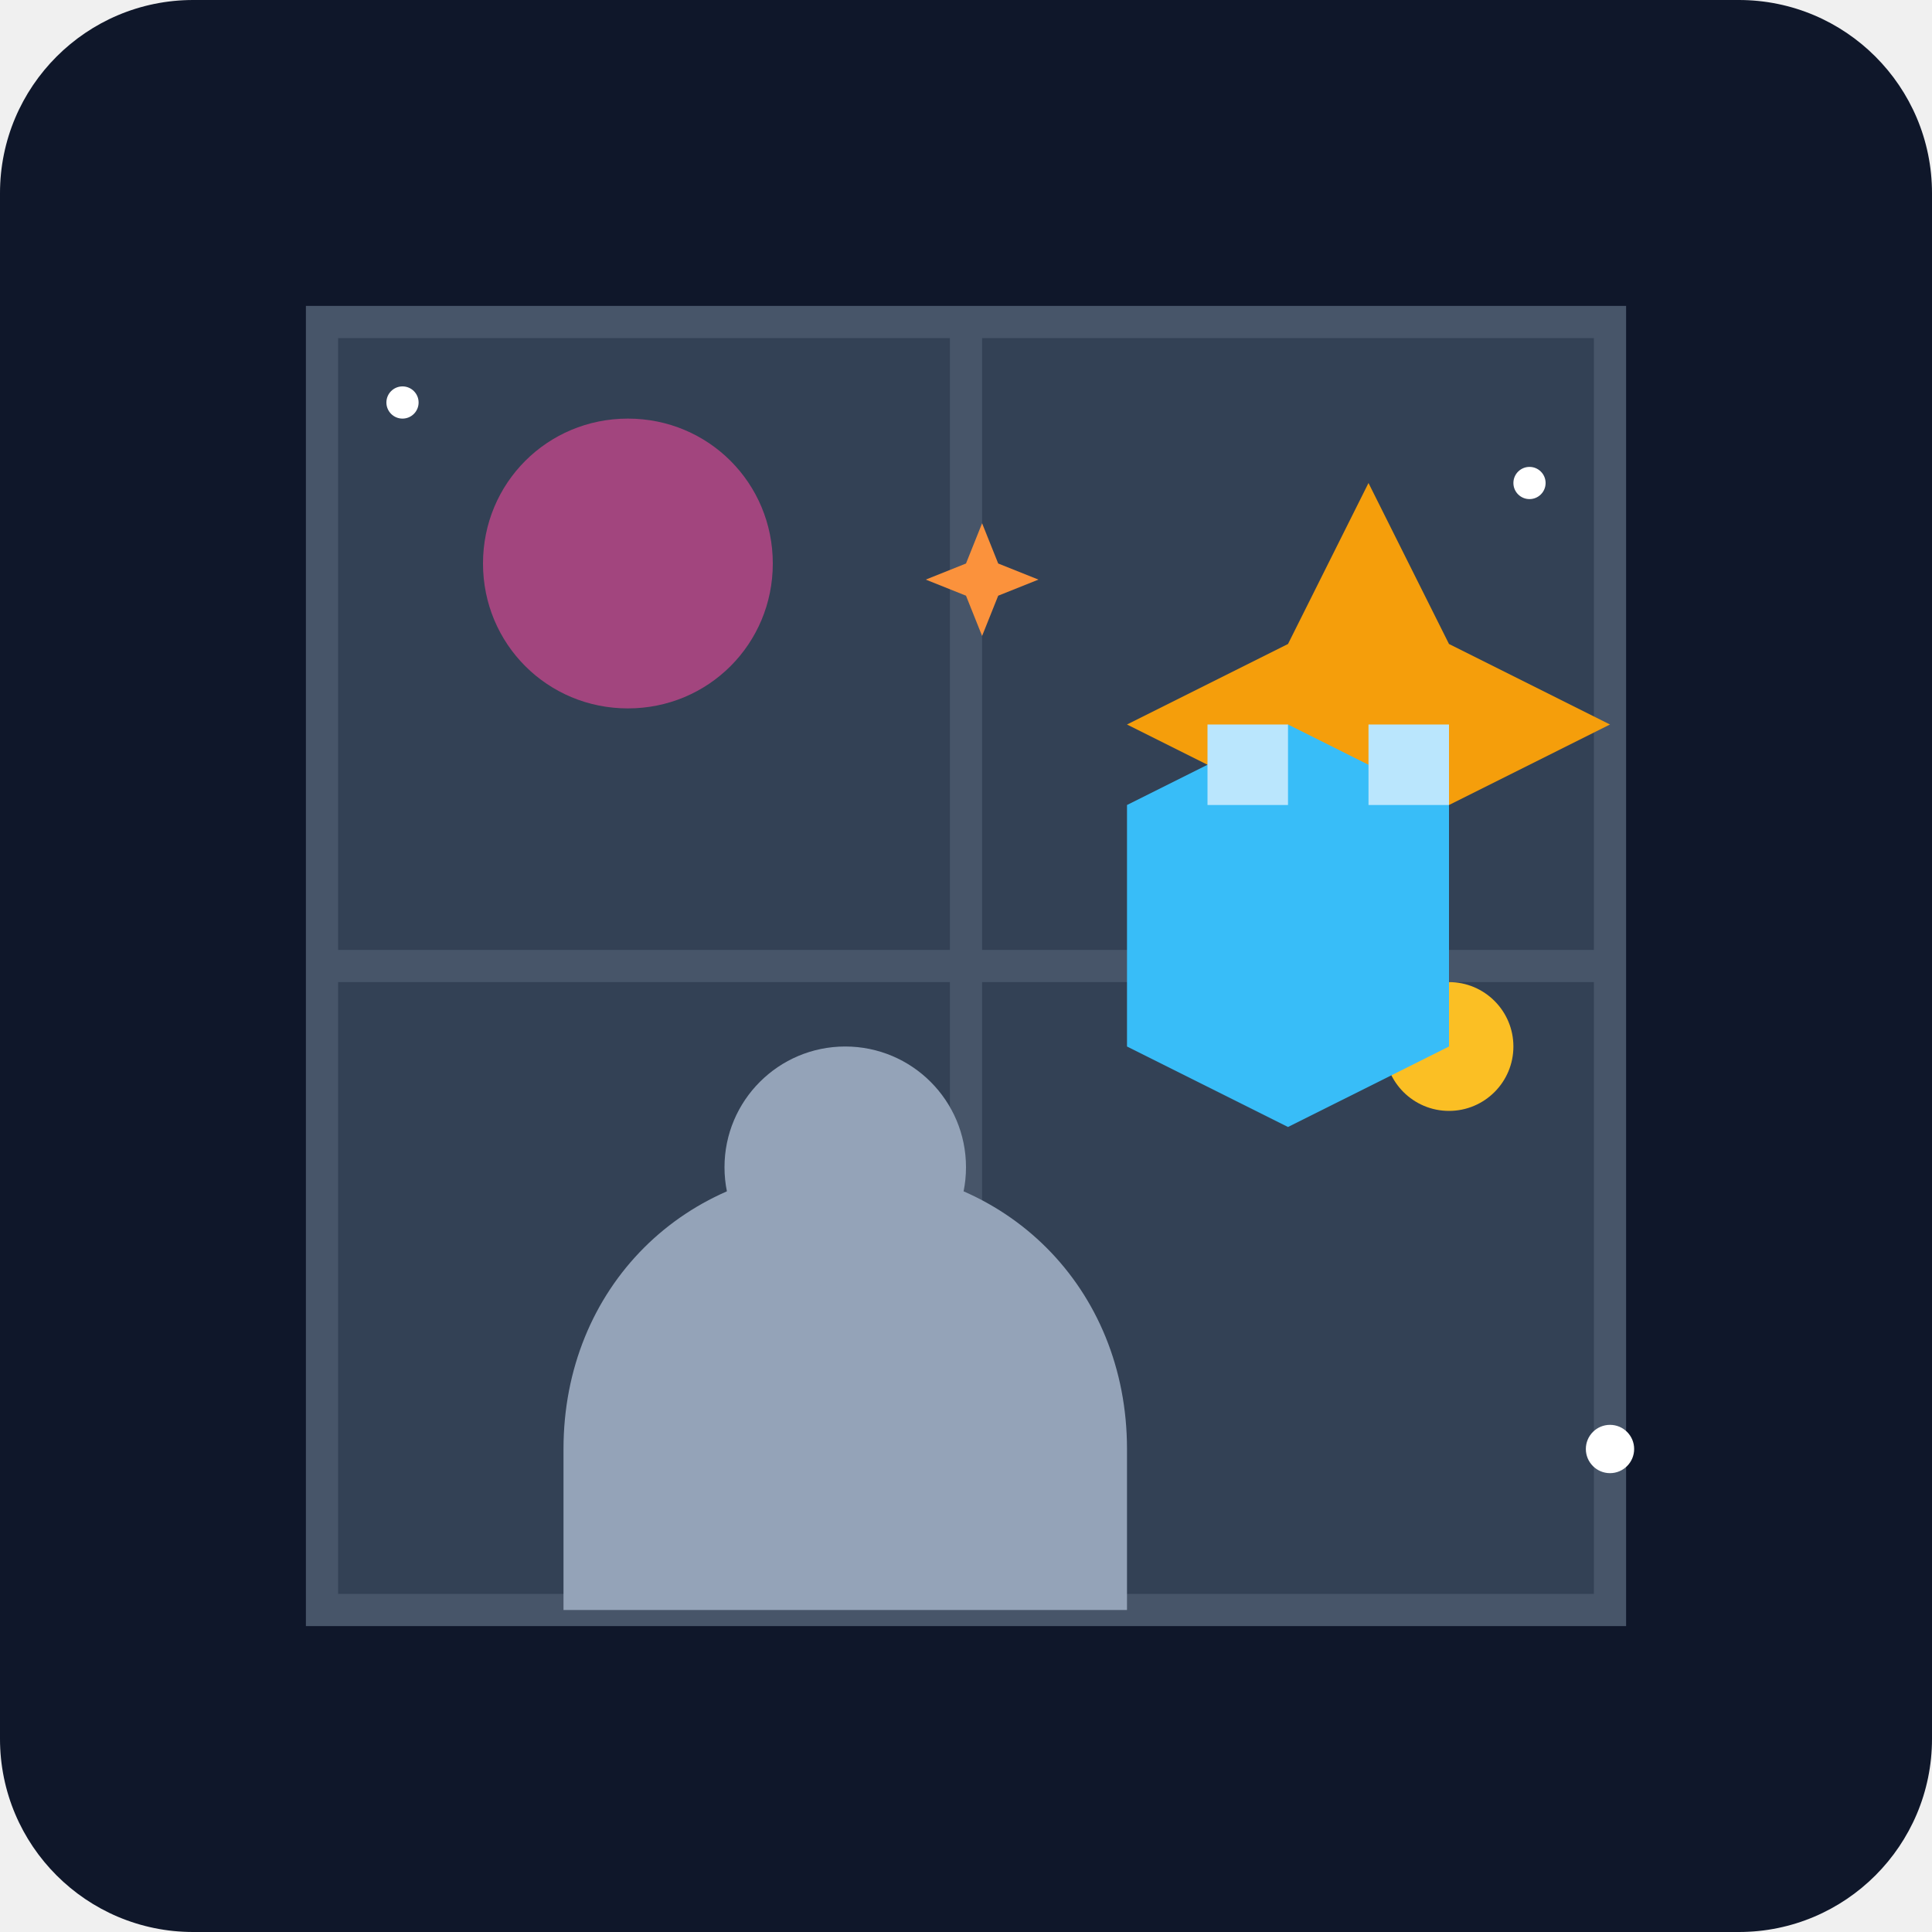
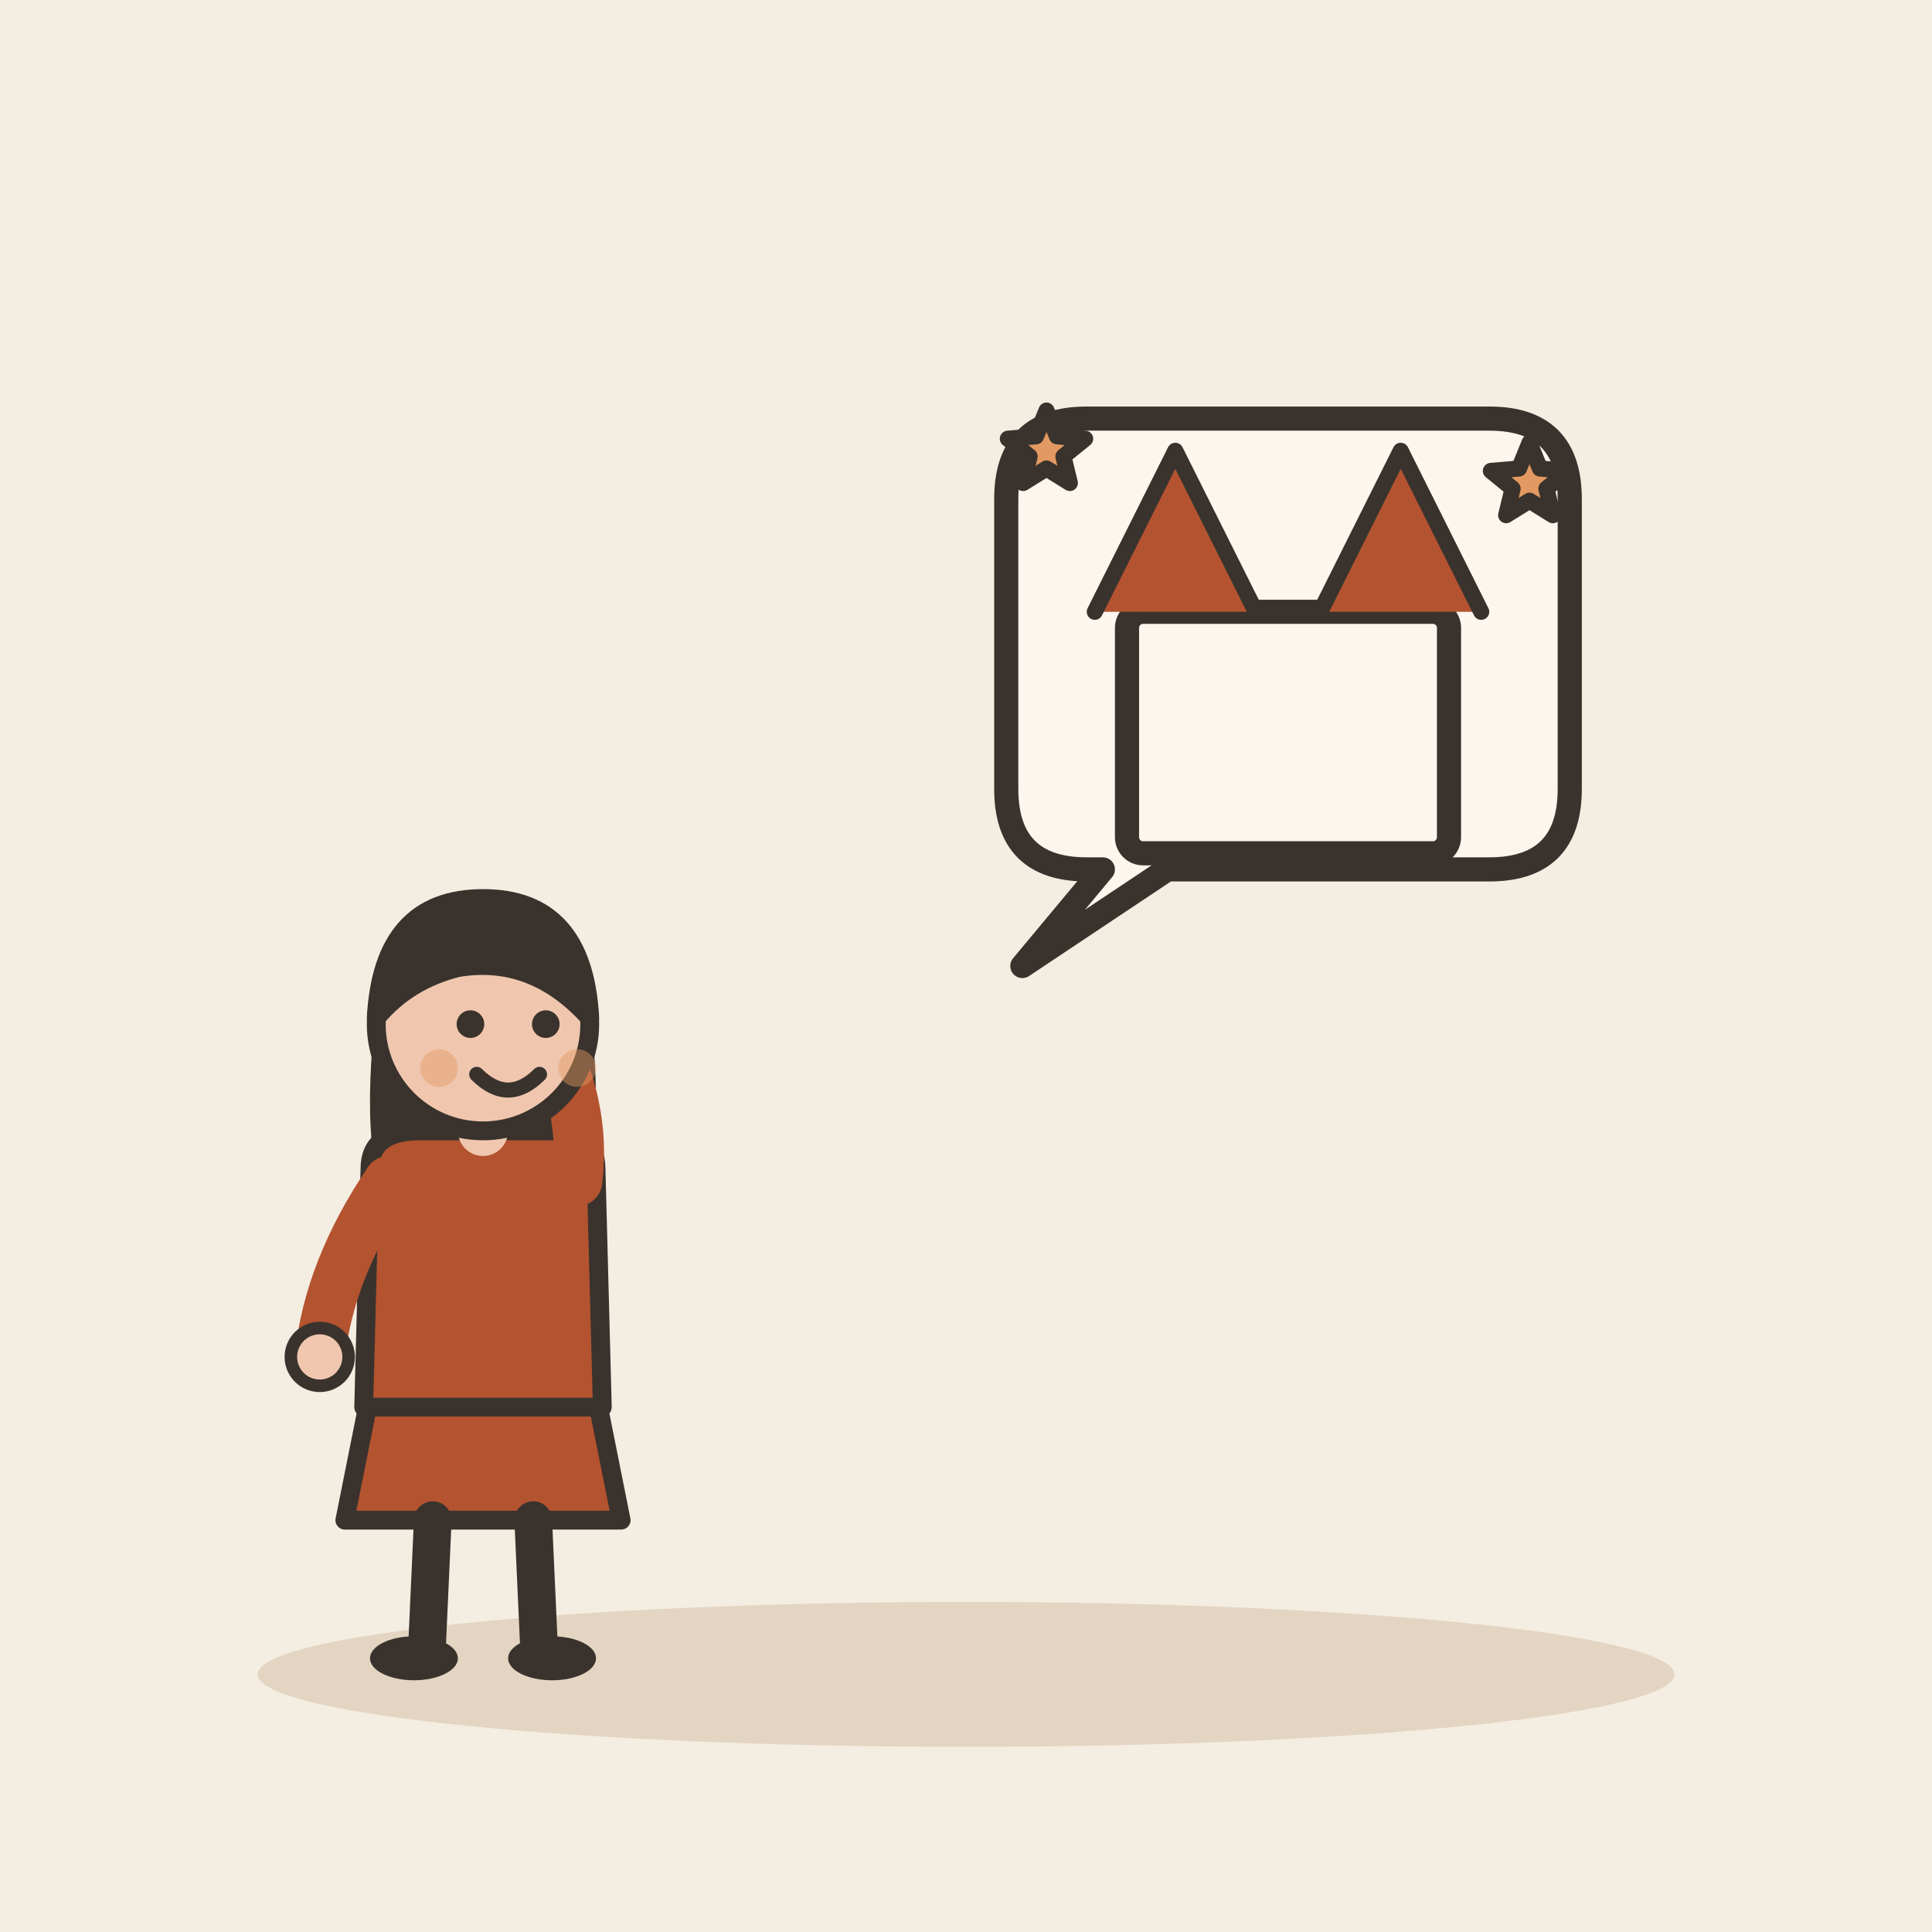
- <svg xmlns="http://www.w3.org/2000/svg" viewBox="0 0 240 240">
-   <defs>
-     <linearGradient id="bgGrad" x1="0" y1="0" x2="0" y2="240">
-       <stop offset="0%" stop-color="#0f172a" />
-       <stop offset="100%" stop-color="#1e293b" />
-     </linearGradient>
-   </defs>
-   <rect width="240" height="240" rx="24" fill="url(#bgGrad)" />
-   <path d="M40 40h160v160H40z" fill="#334155" stroke="#475569" stroke-width="4" />
-   <path d="M120 40v160M40 120h160" stroke="#475569" stroke-width="4" />
-   <path d="M70 180c0-20 15-35 35-35s35 15 35 35v20H70z" fill="#94a3b8" />
-   <circle cx="105" cy="145" r="15" fill="#94a3b8" />
-   <path d="M160 80l10-20 10 20 20 10-20 10-10 20-10-20-20-10z" fill="#f59e0b" />
-   <circle cx="180" cy="130" r="8" fill="#fbbf24" />
-   <path d="M60 70c0-10 8-18 18-18s18 8 18 18-8 18-18 18-18-8-18-18z" fill="#ec4899" opacity="0.6" />
-   <path d="M140 100l20-10 20 10v30l-20 10-20-10z" fill="#38bdf8" />
-   <path d="M150 90h10v10h-10zM170 90h10v10h-10z" fill="#bae6fd" />
-   <circle cx="50" cy="50" r="2" fill="#fff" />
-   <circle cx="200" cy="180" r="3" fill="#fff" />
-   <circle cx="190" cy="60" r="2" fill="#fff" />
-   <path d="M120 70l2-5 2 5 5 2-5 2-2 5-2-5-5-2z" fill="#fb923c" />
+ <svg xmlns="http://www.w3.org/2000/svg" viewBox="0 0 240 240" data-style="editorial">
+   <rect width="240" height="240" fill="#F4EDE2" />
+   <ellipse cx="120" cy="208" rx="88" ry="9" fill="#E3D5C1" />
+   <g transform="translate(60 206) scale(0.78 0.78)">
+     <path d="M-18 -42L-22 -22L22 -22L18 -42Z" fill="#B4532F" stroke="#3A332D" stroke-width="3" stroke-linecap="round" stroke-linejoin="round" />
+     <path d="M-8 -22L-9 0" stroke="#3A332D" stroke-width="6" stroke-linecap="round" fill="none" />
+     <path d="M8 -22L9 0" stroke="#3A332D" stroke-width="6" stroke-linecap="round" fill="none" />
+     <ellipse cx="-11" cy="0" rx="7" ry="3.5" fill="#3A332D" />
+     <ellipse cx="11" cy="0" rx="7" ry="3.5" fill="#3A332D" />
+     <path d="M-17 -104Q-20 -78 -14 -70L-6 -78L6 -78L14 -70Q20 -78 17 -104Z" fill="#3A332D" />
+     <path d="M-18 -78Q-18 -84 -10 -84L10 -84Q18 -84 18 -78L19 -40L-19 -40Z" fill="#B4532F" stroke="#3A332D" stroke-width="3" stroke-linecap="round" stroke-linejoin="round" />
+     <path d="M-15 -76Q-24.5 -62 -26 -48" fill="none" stroke="#B4532F" stroke-width="8" stroke-linecap="round" stroke-linejoin="round" />
+     <circle cx="-26" cy="-48" r="4.6" fill="#F0C7AE" stroke="#3A332D" stroke-linecap="round" stroke-linejoin="round" stroke-width="2" />
+     <path d="M15 -76Q16.5 -88 10 -100" fill="none" stroke="#B4532F" stroke-width="8" stroke-linecap="round" stroke-linejoin="round" />
+     <circle cx="10" cy="-100" r="4.6" fill="#F0C7AE" stroke="#3A332D" stroke-linecap="round" stroke-linejoin="round" stroke-width="2" />
+     <path d="M0 -84L0 -88" stroke="#F0C7AE" stroke-width="8" stroke-linecap="round" fill="none" />
+     <circle cx="0" cy="-101" r="17" fill="#F0C7AE" stroke="#3A332D" stroke-width="3" stroke-linecap="round" stroke-linejoin="round" />
+     <path d="M-17 -102Q-16 -121 0 -121Q16 -121 17 -102Q8 -112 -4 -110Q-12 -108 -17 -102Z" fill="#3A332D" stroke="#3A332D" stroke-width="3" stroke-linecap="round" stroke-linejoin="round" />
+     <circle cx="-2" cy="-101" r="2.2" fill="#3A332D" />
+     <circle cx="10" cy="-101" r="2.2" fill="#3A332D" />
+     <path d="M-1 -93Q4 -88 9 -93" fill="none" stroke="#3A332D" stroke-width="2.4" stroke-linecap="round" stroke-linejoin="round" />
+     <circle cx="-7" cy="-94" r="3" fill="#E39A62" opacity="0.45" />
+     <circle cx="15" cy="-94" r="3" fill="#E39A62" opacity="0.45" />
+   </g>
+   <path d="M125 62Q125 52 135 52L185 52Q195 52 195 62L195 98Q195 108 185 108L145 108L127 120L137 108L135 108Q125 108 125 98Z" fill="#FBF6EE" stroke="#3A332D" stroke-width="3" stroke-linecap="round" stroke-linejoin="round" />
+   <g transform="translate(160 86)">
+     <rect x="-20" y="-10" width="40" height="30" rx="2" fill="#FBF6EE" stroke="#3A332D" stroke-width="3" stroke-linecap="round" stroke-linejoin="round" />
+     <path d="M-24 -10L-14 -30L-4 -10M4 -10L14 -30L24 -10" fill="#B4532F" stroke="#3A332D" stroke-width="2" stroke-linecap="round" stroke-linejoin="round" />
+   </g>
+   <path d="M130.0 51.0L131.3 54.2L134.8 54.5L132.1 56.7L132.9 60.0L130.0 58.2L127.1 60.0L127.9 56.7L125.2 54.5L128.7 54.2Z" fill="#E39A62" stroke="#3A332D" stroke-width="2" stroke-linecap="round" stroke-linejoin="round" />
+   <path d="M190.0 55.0L191.3 58.2L194.8 58.5L192.1 60.7L192.9 64.0L190.0 62.2L187.1 64.0L187.9 60.7L185.2 58.5L188.7 58.2Z" fill="#E39A62" stroke="#3A332D" stroke-width="2" stroke-linecap="round" stroke-linejoin="round" />
</svg>
